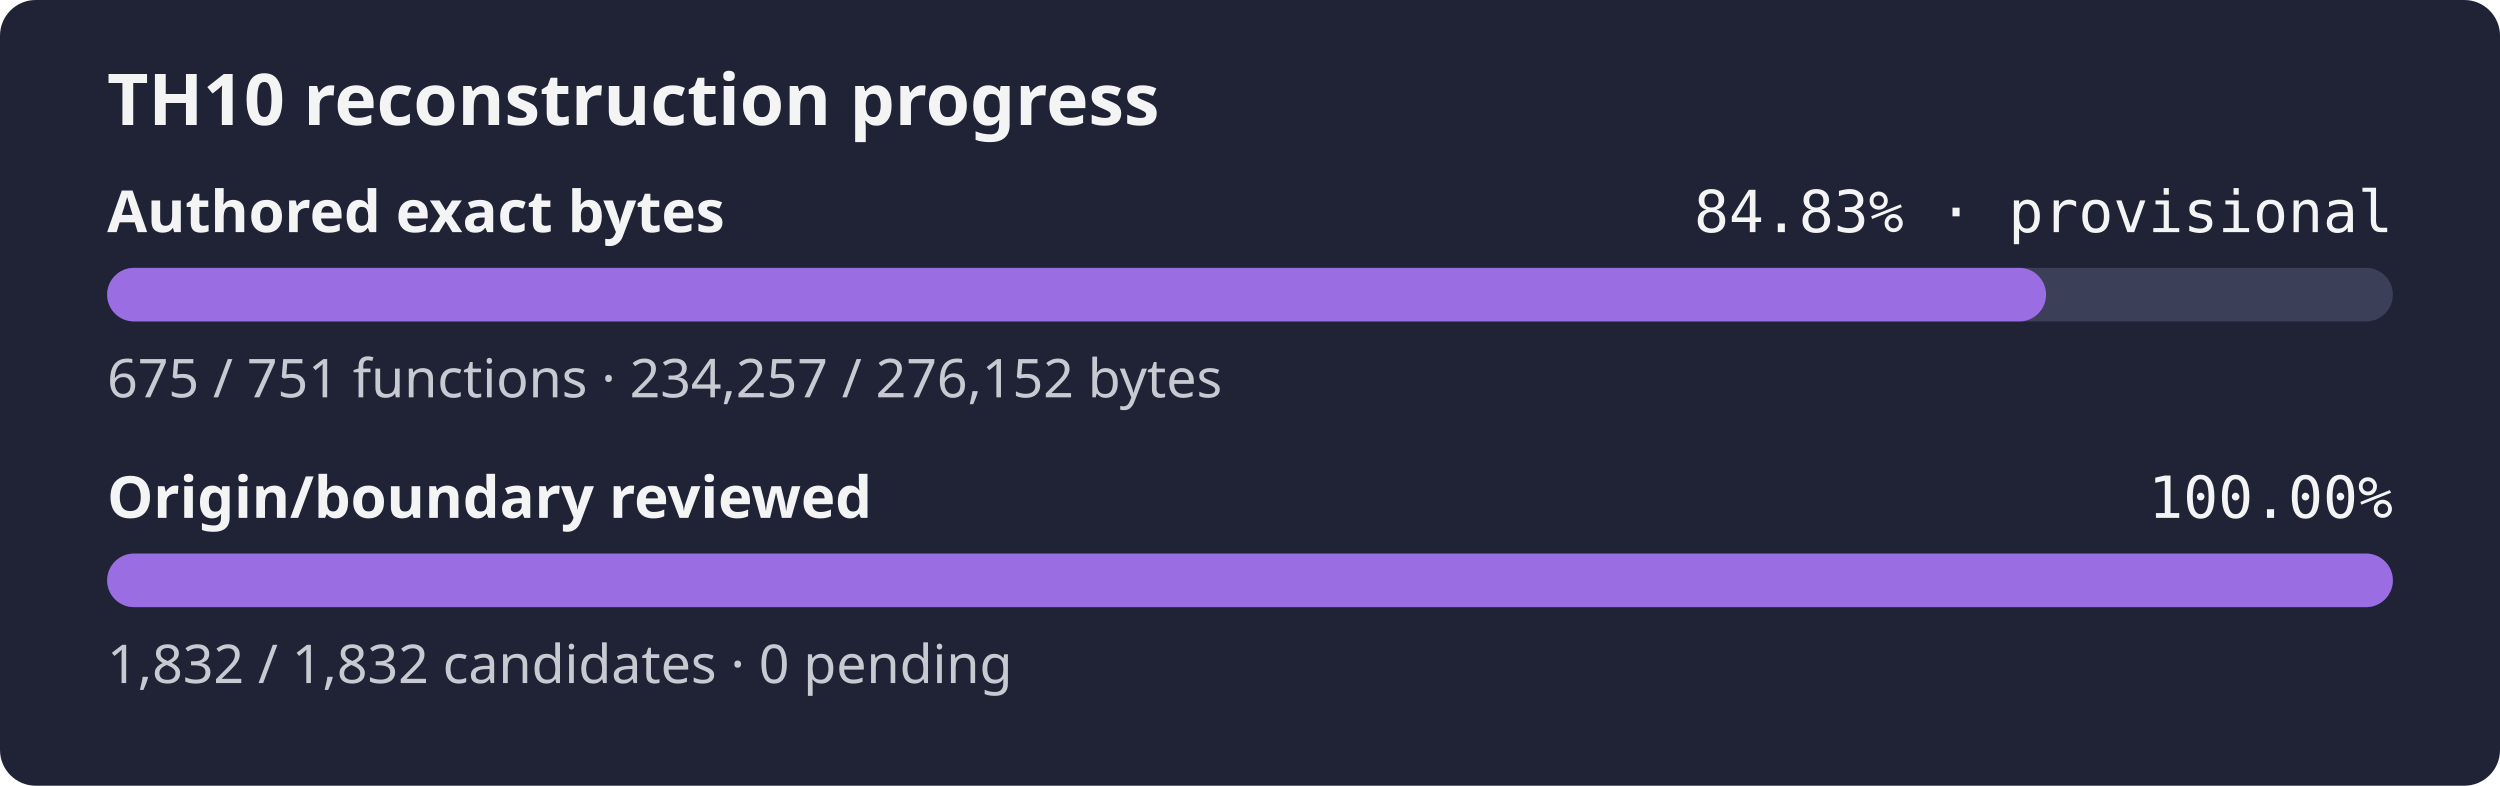
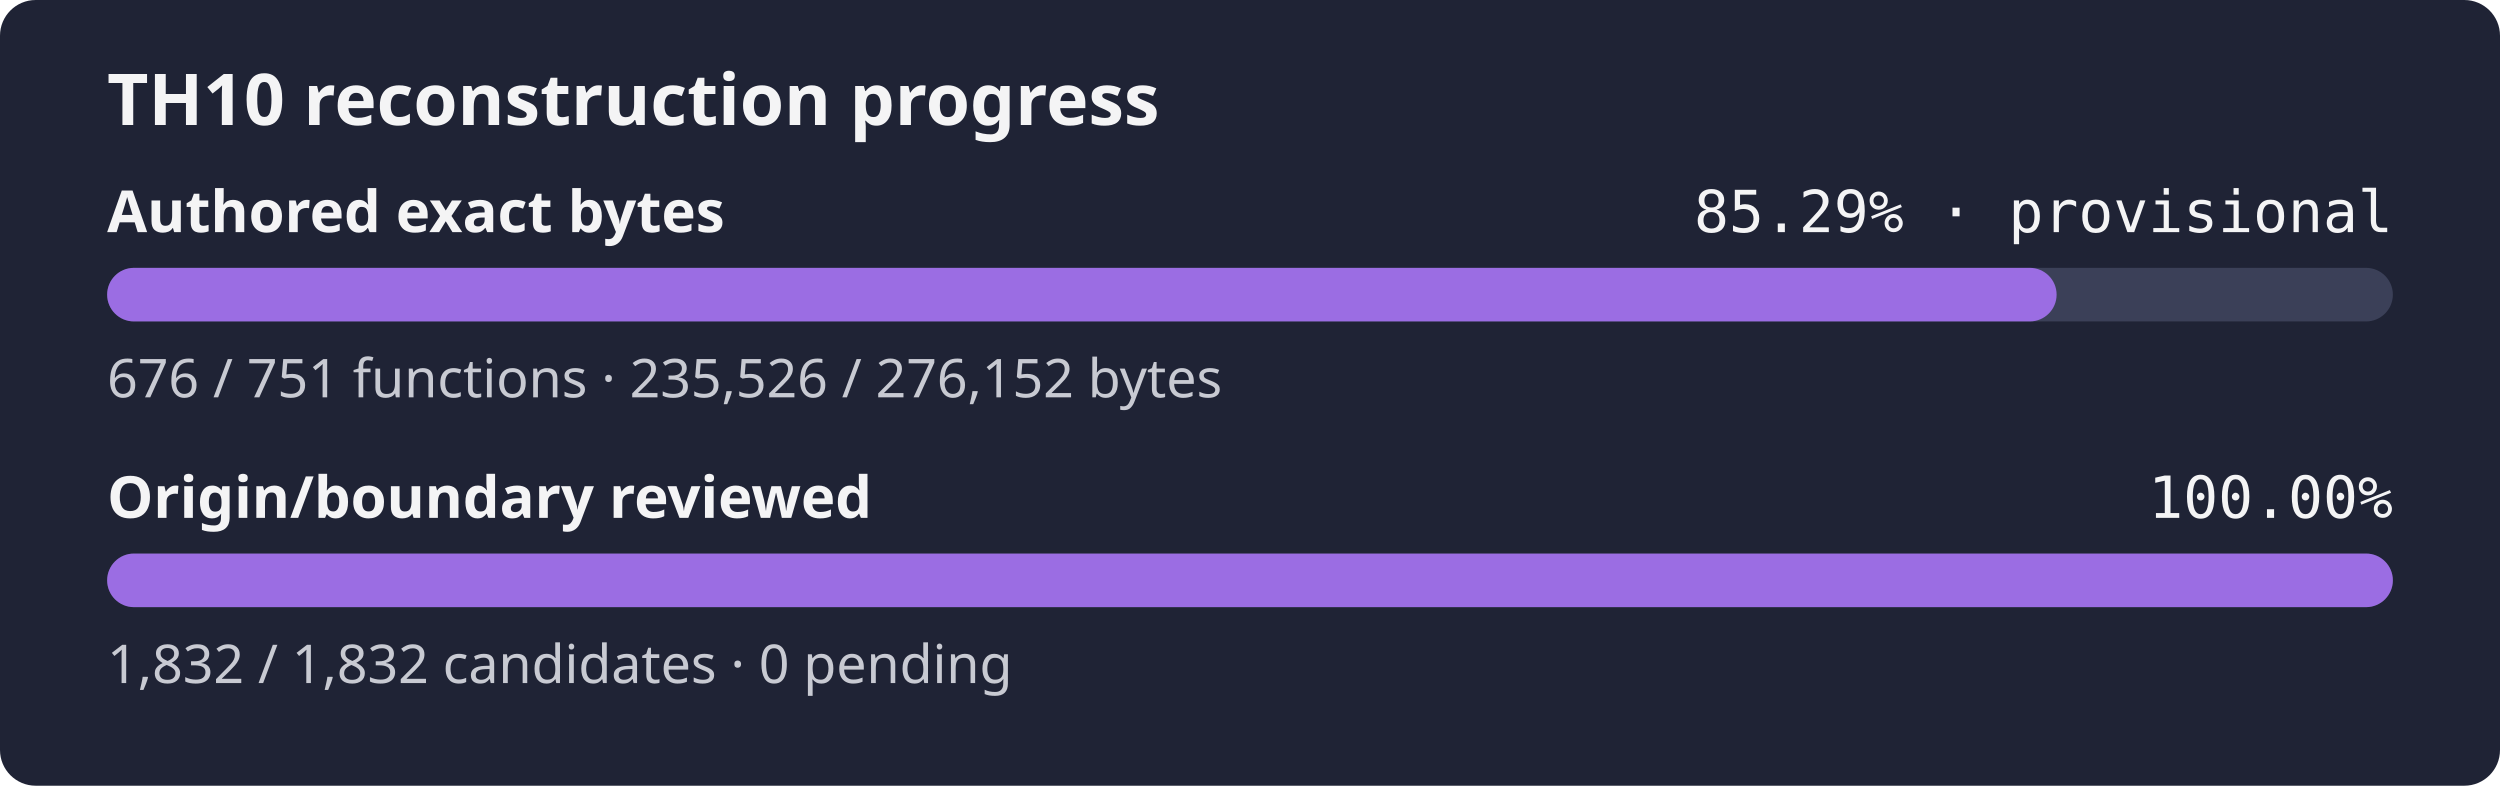
- <svg xmlns="http://www.w3.org/2000/svg" width="560" height="176" role="img" aria-label="TH10 reconstruction progress: currently classified authored bytes 84.83% exact, provisional inventory, origin and boundary review 100.00%">
+ <svg xmlns="http://www.w3.org/2000/svg" width="560" height="176" role="img" aria-label="TH10 reconstruction progress: currently classified authored bytes 85.29% exact, provisional inventory, origin and boundary review 100.00%">
  <rect width="560" height="176" rx="8" fill="#1f2335" />
  <text x="24" y="28" fill="#f4f4f5" font-family="sans-serif" font-size="16" font-weight="600">TH10 reconstruction progress</text>
  <text x="24" y="52" fill="#f4f4f5" font-family="sans-serif" font-size="13" font-weight="600">Authored exact bytes</text>
-   <text x="536" y="52" fill="#f4f4f5" text-anchor="end" font-family="monospace" font-size="13">84.83% · provisional</text>
+   <text x="536" y="52" fill="#f4f4f5" text-anchor="end" font-family="monospace" font-size="13">85.29% · provisional</text>
  <rect x="24" y="60" width="512" height="12" rx="6" fill="#3b4058" />
-   <rect x="24" y="60" width="434.32" height="12" rx="6" fill="#9b6de3" />
-   <text x="24" y="89" fill="#c8cad2" font-family="sans-serif" font-size="12">675 / 751 functions · 234,257 / 276,152 bytes</text>
+   <rect x="24" y="60" width="436.68" height="12" rx="6" fill="#9b6de3" />
+   <text x="24" y="89" fill="#c8cad2" font-family="sans-serif" font-size="12">676 / 751 functions · 235,526 / 276,152 bytes</text>
  <text x="24" y="116" fill="#f4f4f5" font-family="sans-serif" font-size="13" font-weight="600">Origin/boundary reviewed</text>
  <text x="536" y="116" fill="#f4f4f5" text-anchor="end" font-family="monospace" font-size="13">100.00%</text>
  <rect x="24" y="124" width="512" height="12" rx="6" fill="#3b4058" />
  <rect x="24" y="124" width="512.00" height="12" rx="6" fill="#9b6de3" />
  <text x="24" y="153" fill="#c8cad2" font-family="sans-serif" font-size="12">1,832 / 1,832 candidates · 0 pending</text>
</svg>
